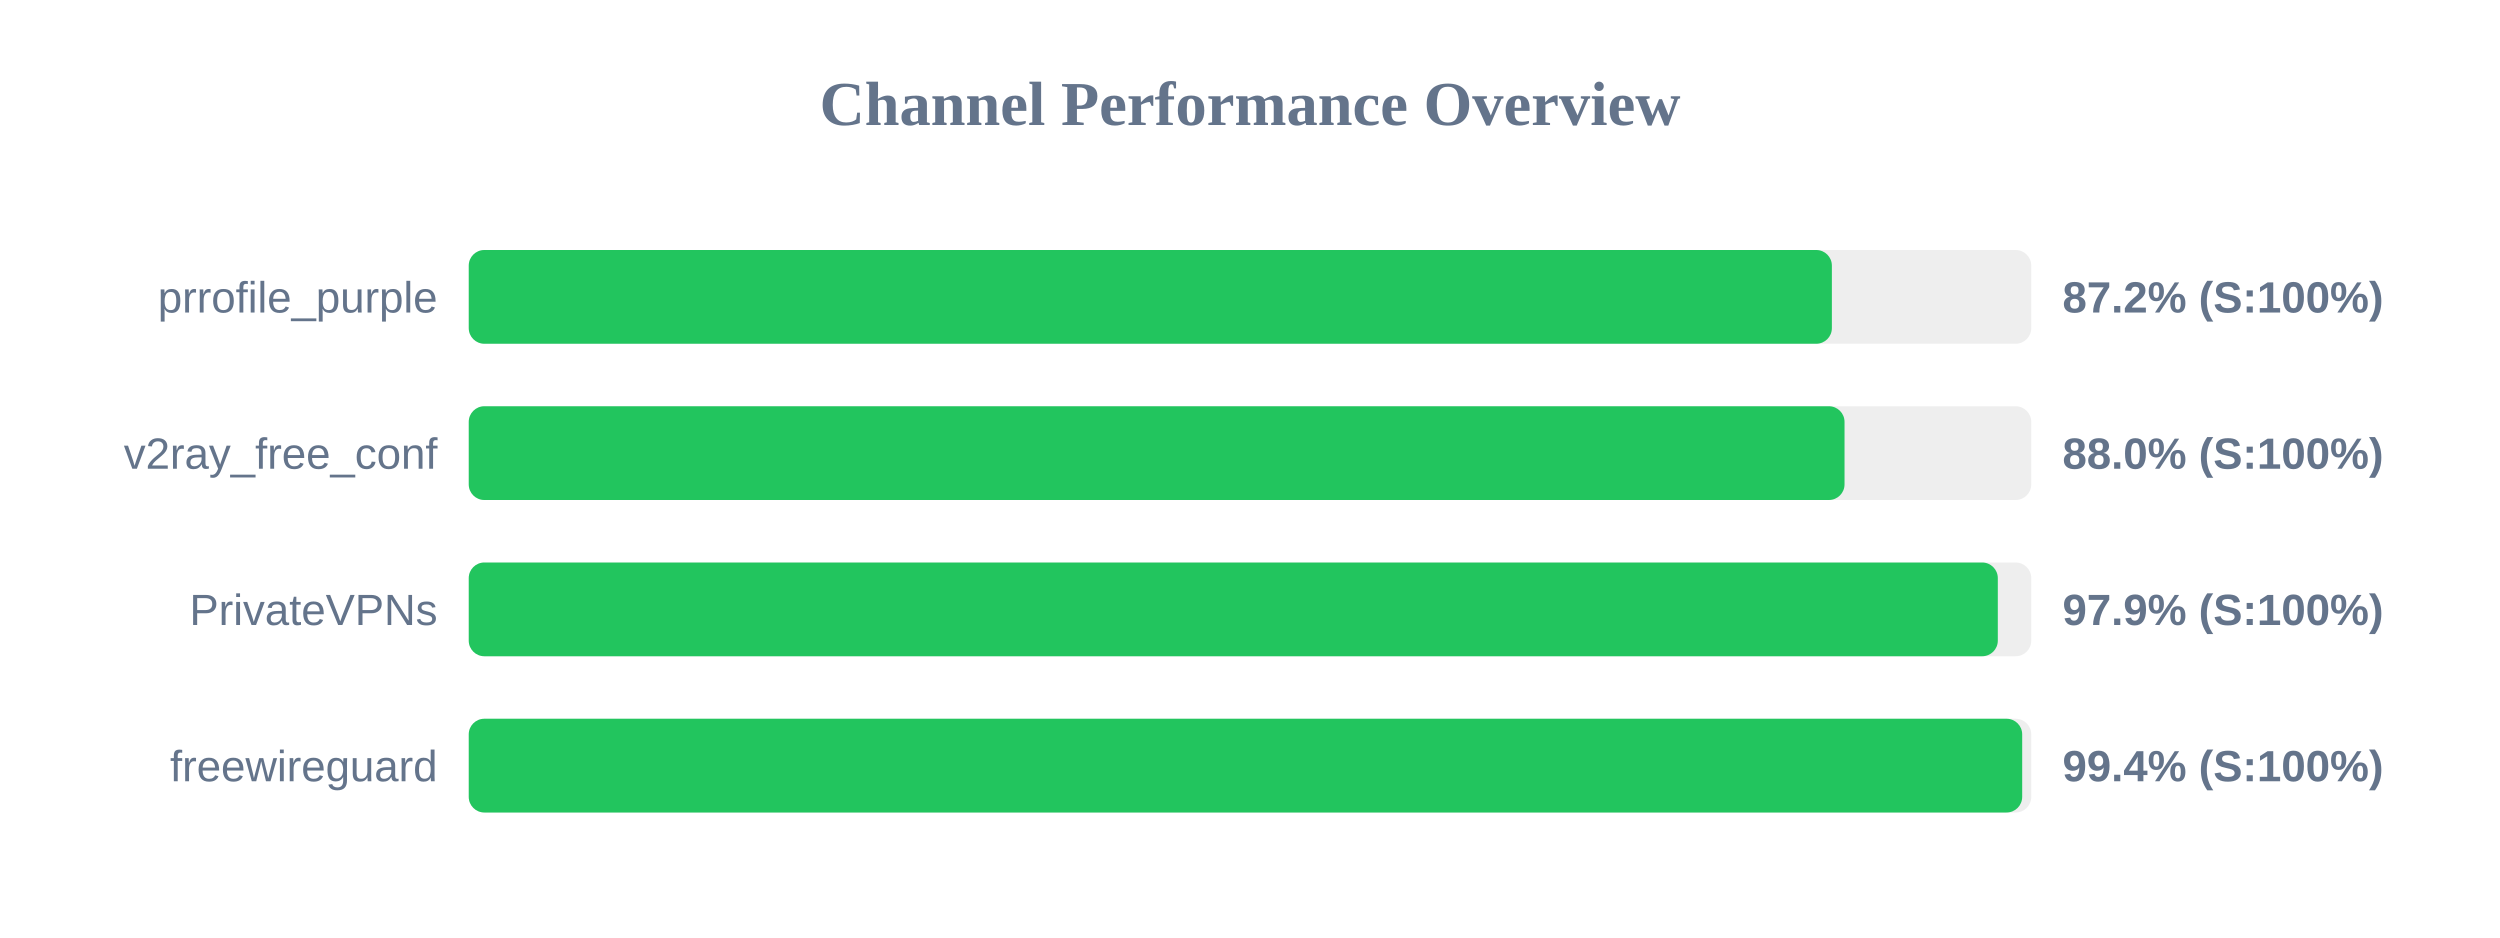
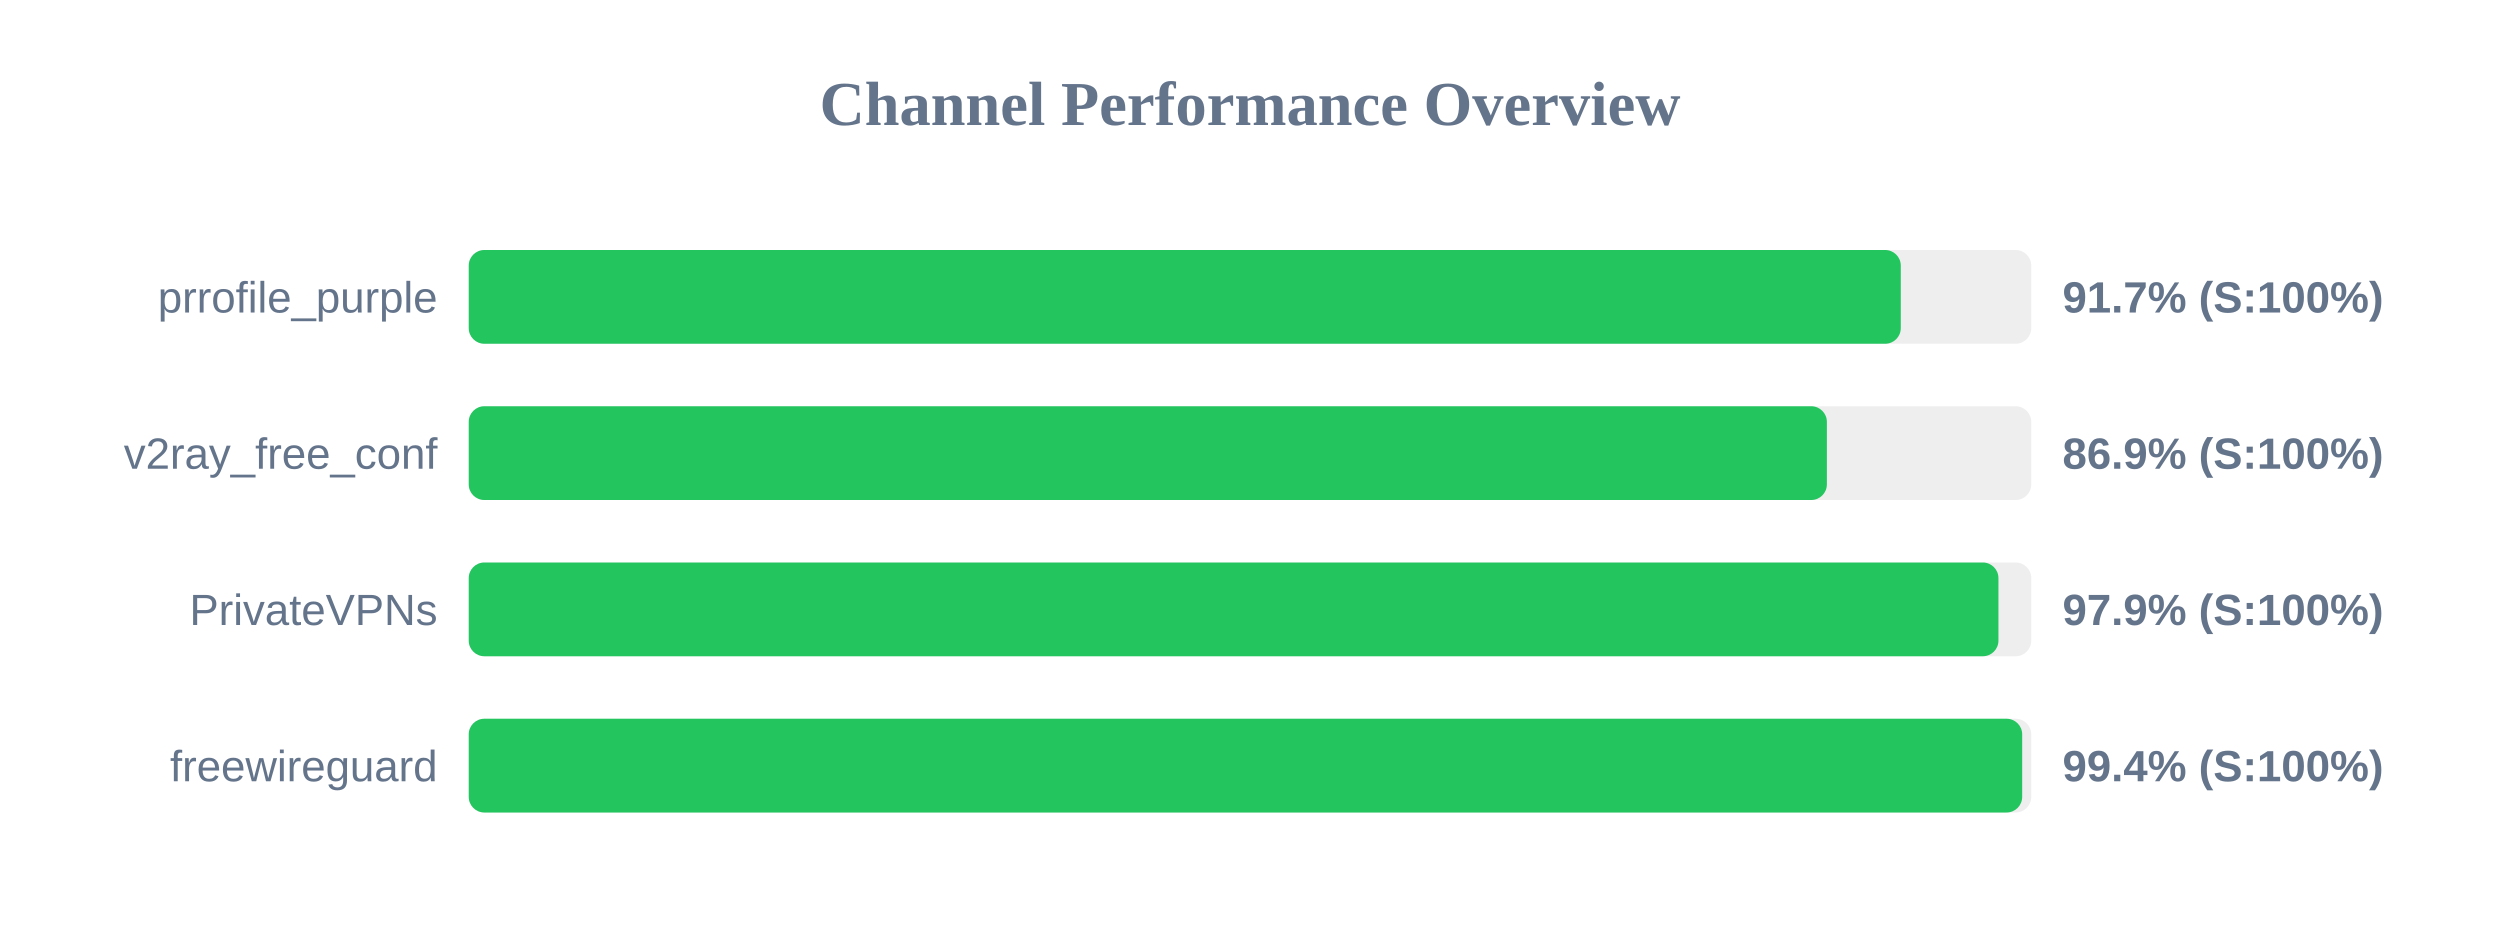
<svg xmlns="http://www.w3.org/2000/svg" width="800" height="300" version="1.1">
  <style>
        .row { font: 14px Arial; fill: #64748b; }
        .score { font: bold 14px Arial; fill: #64748b; }
    </style>
  <text x="400" y="40" text-anchor="middle" font-size="20px" font-weight="bold" fill="#64748b">Channel Performance Overview</text>
  <rect x="150" y="80" width="500" height="30" fill="#eee" rx="5" />
-   <rect x="150" y="80" width="436.2" height="30" fill="#22c55e" rx="5" />
+   <rect x="150" y="80" width="458.25" height="30" fill="#22c55e" rx="5" />
  <text x="140" y="100" text-anchor="end" class="row">prrofile_purple</text>
-   <text x="660" y="100" text-anchor="start" class="score">87.2% (S:100%)</text>
+   <text x="660" y="100" text-anchor="start" class="score">91.7% (S:100%)</text>
  <rect x="150" y="130" width="500" height="30" fill="#eee" rx="5" />
-   <rect x="150" y="130" width="440.25" height="30" fill="#22c55e" rx="5" />
+   <rect x="150" y="130" width="434.6" height="30" fill="#22c55e" rx="5" />
  <text x="140" y="150" text-anchor="end" class="row">v2ray_free_conf</text>
-   <text x="660" y="150" text-anchor="start" class="score">88.0% (S:100%)</text>
+   <text x="660" y="150" text-anchor="start" class="score">86.9% (S:100%)</text>
  <rect x="150" y="180" width="500" height="30" fill="#eee" rx="5" />
-   <rect x="150" y="180" width="489.3" height="30" fill="#22c55e" rx="5" />
+   <rect x="150" y="180" width="489.5" height="30" fill="#22c55e" rx="5" />
  <text x="140" y="200" text-anchor="end" class="row">PrivateVPNs</text>
  <text x="660" y="200" text-anchor="start" class="score">97.9% (S:100%)</text>
  <rect x="150" y="230" width="500" height="30" fill="#eee" rx="5" />
  <rect x="150" y="230" width="497.1" height="30" fill="#22c55e" rx="5" />
  <text x="140" y="250" text-anchor="end" class="row">freewireguard</text>
  <text x="660" y="250" text-anchor="start" class="score">99.4% (S:100%)</text>
</svg>
